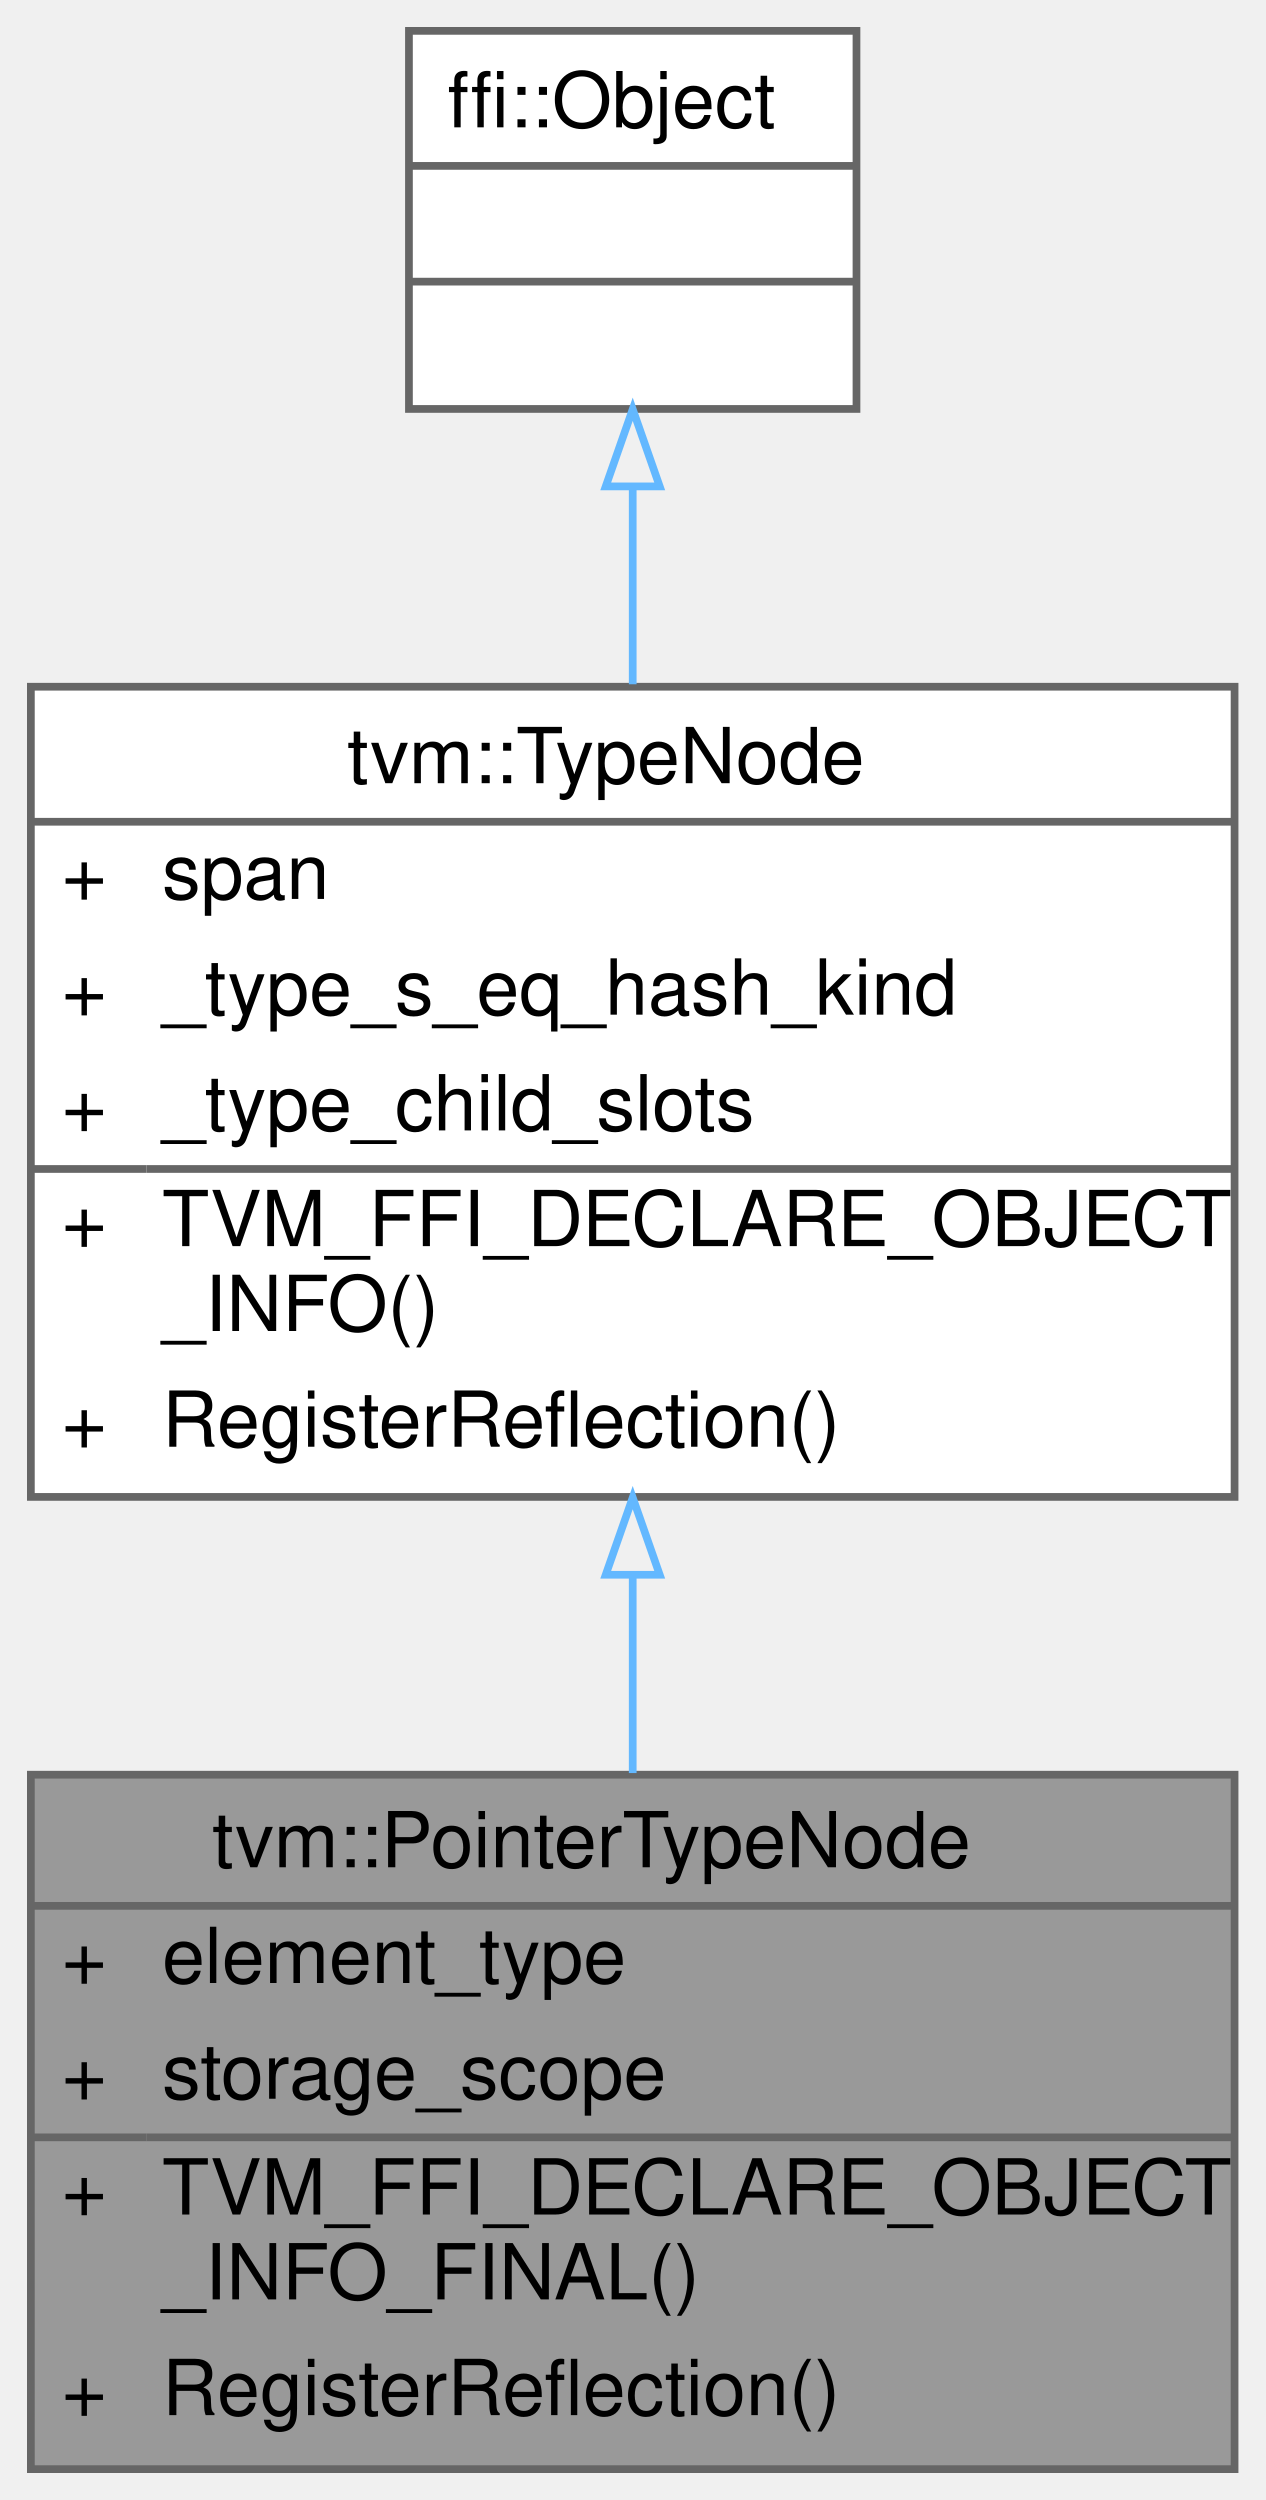
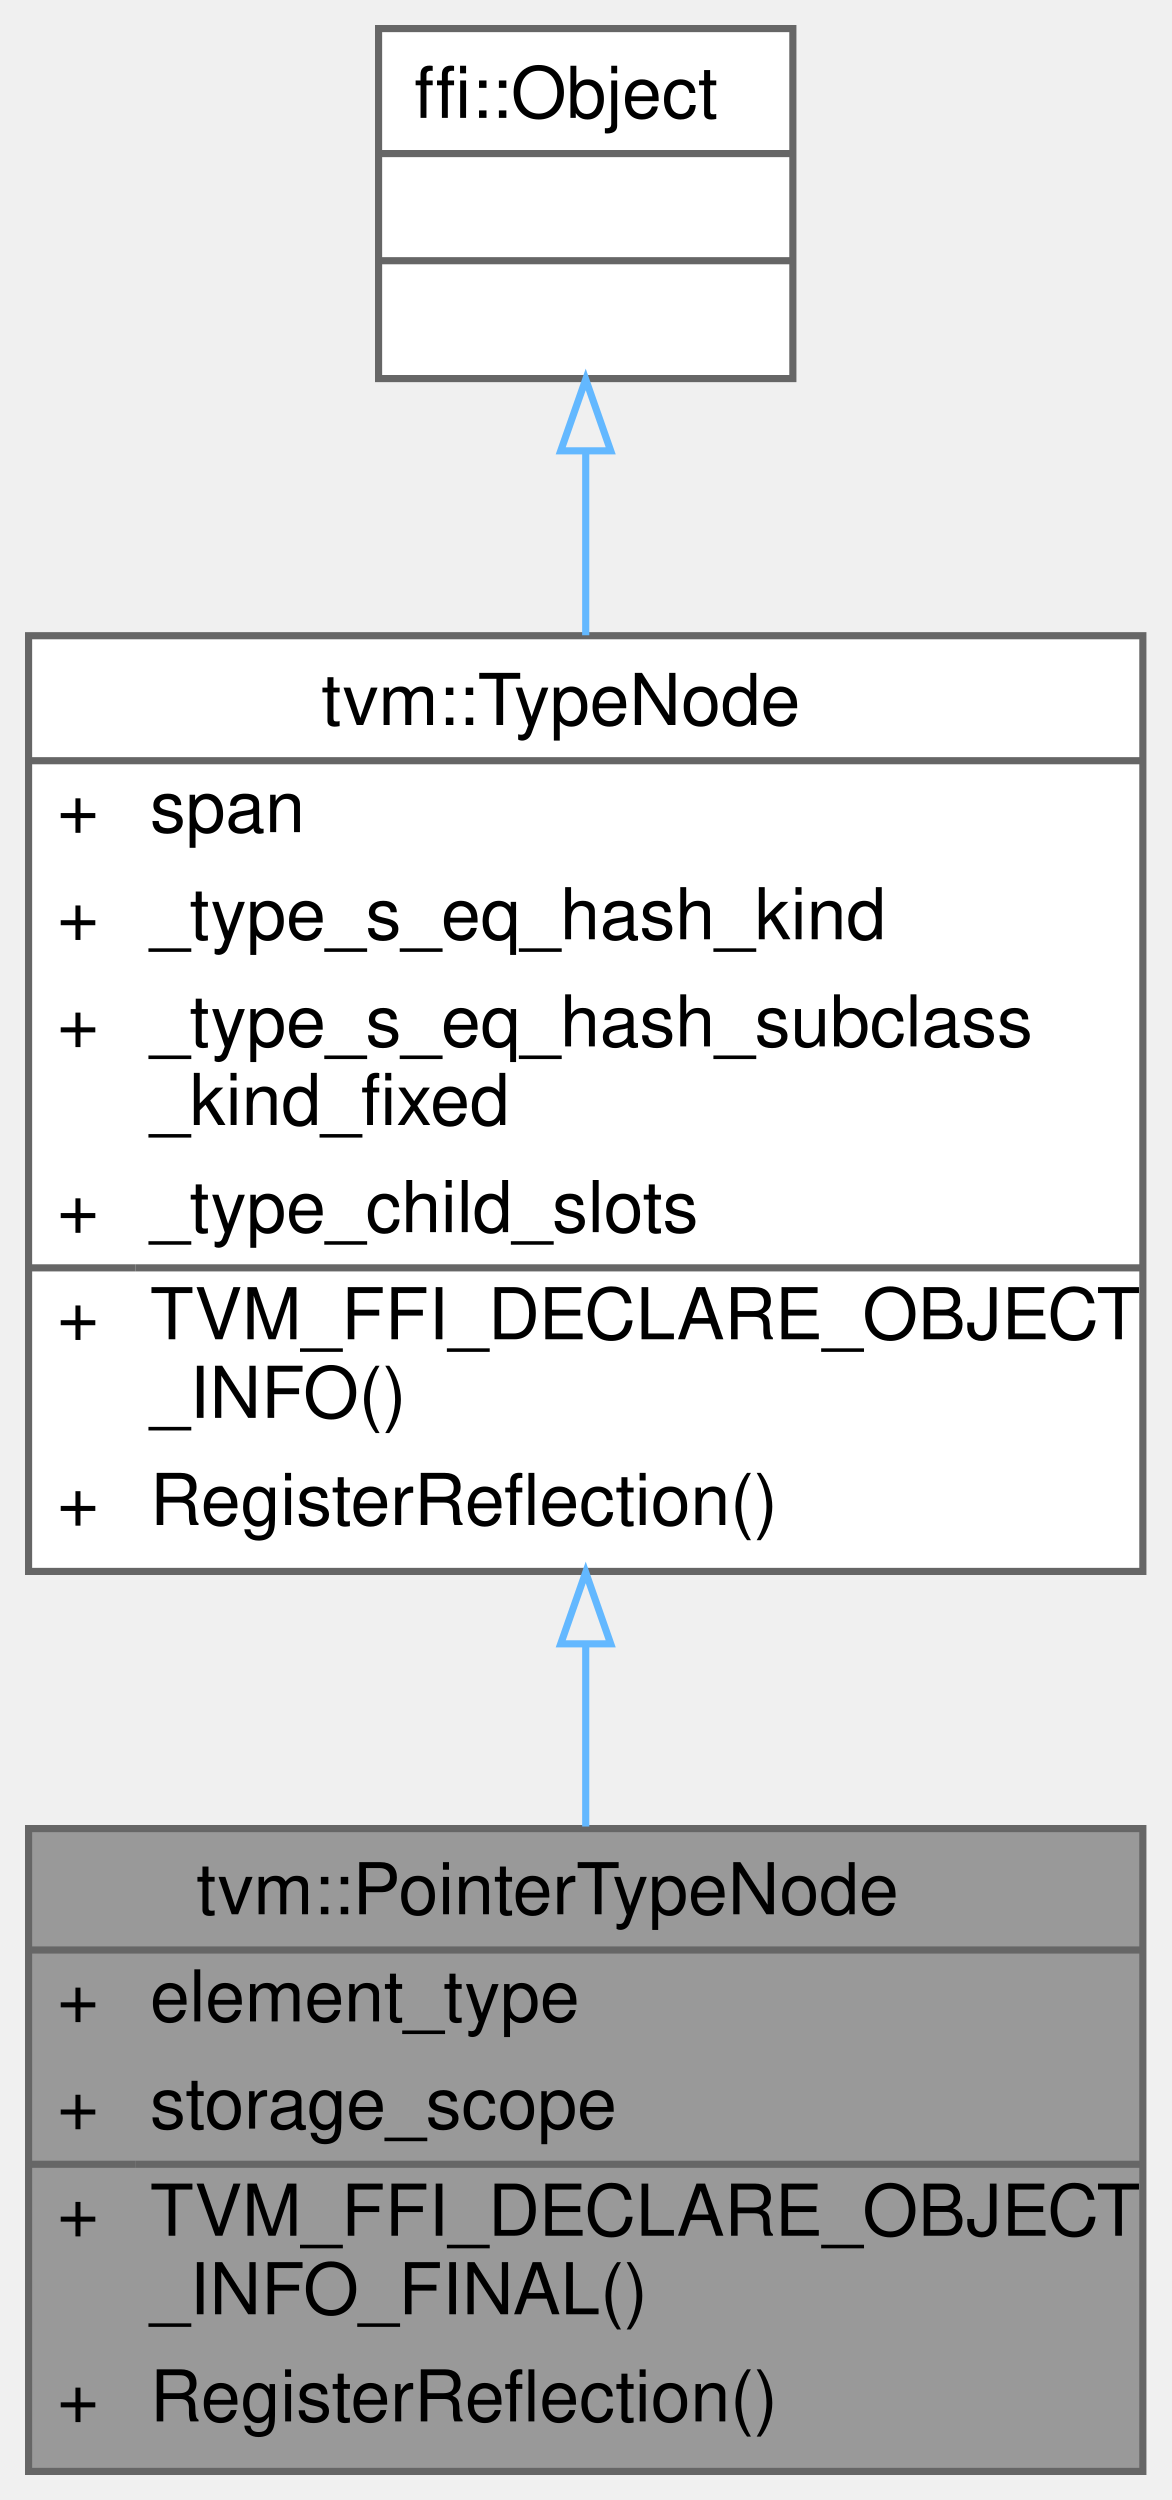
- <svg xmlns="http://www.w3.org/2000/svg" xmlns:xlink="http://www.w3.org/1999/xlink" width="164pt" height="324pt" viewBox="0.00 0.00 164.00 324.00">
-   <g id="graph0" class="graph" transform="scale(1 1) rotate(0) translate(4 320)">
+ <svg xmlns="http://www.w3.org/2000/svg" xmlns:xlink="http://www.w3.org/1999/xlink" width="164pt" height="350pt" viewBox="0.00 0.00 164.00 350.00">
+   <g id="graph0" class="graph" transform="scale(1 1) rotate(0) translate(4 346)">
    <g id="Node000001" class="node">
      <g id="a_Node000001">
        <a xlink:title="Low-level raw pointer type.">
          <polygon fill="#999999" stroke="transparent" points="156,-90 0,-90 0,0 156,0 156,-90" />
          <text text-anchor="start" x="23.5" y="-78" font-family="Helvetica,sans-Serif" font-size="10.00">tvm::PointerTypeNode</text>
          <text text-anchor="start" x="4" y="-63" font-family="Helvetica,sans-Serif" font-size="10.00">+</text>
          <text text-anchor="start" x="17" y="-63" font-family="Helvetica,sans-Serif" font-size="10.00">element_type</text>
          <text text-anchor="start" x="4" y="-48" font-family="Helvetica,sans-Serif" font-size="10.00">+</text>
          <text text-anchor="start" x="17" y="-48" font-family="Helvetica,sans-Serif" font-size="10.00">storage_scope</text>
          <text text-anchor="start" x="4" y="-33" font-family="Helvetica,sans-Serif" font-size="10.00">+</text>
          <text text-anchor="start" x="17" y="-33" font-family="Helvetica,sans-Serif" font-size="10.00">TVM_FFI_DECLARE_OBJECT</text>
          <text text-anchor="start" x="17" y="-22" font-family="Helvetica,sans-Serif" font-size="10.00">_INFO_FINAL()</text>
          <text text-anchor="start" x="4" y="-7" font-family="Helvetica,sans-Serif" font-size="10.00">+</text>
          <text text-anchor="start" x="17" y="-7" font-family="Helvetica,sans-Serif" font-size="10.00">RegisterReflection()</text>
          <polygon fill="#666666" stroke="#666666" points="0,-73 0,-73 156,-73 156,-73 0,-73" />
          <polygon fill="#666666" stroke="#666666" points="0,-43 0,-43 15,-43 15,-43 0,-43" />
          <polygon fill="#666666" stroke="#666666" points="15,-43 15,-43 156,-43 156,-43 15,-43" />
          <polygon fill="none" stroke="#666666" points="0,0 0,-90 156,-90 156,0 0,0" />
        </a>
      </g>
    </g>
    <g id="Node000002" class="node">
      <g id="a_Node000002">
        <a xlink:href="classtvm_1_1TypeNode.html" target="_top" xlink:title="Type is the base type of all types.">
-           <polygon fill="white" stroke="transparent" points="156,-231 0,-231 0,-126 156,-126 156,-231" />
-           <text text-anchor="start" x="41" y="-218.5" font-family="Helvetica,sans-Serif" font-size="10.00">tvm::TypeNode</text>
-           <text text-anchor="start" x="4" y="-203.5" font-family="Helvetica,sans-Serif" font-size="10.00">+</text>
-           <text text-anchor="start" x="17" y="-203.5" font-family="Helvetica,sans-Serif" font-size="10.00">span</text>
-           <text text-anchor="start" x="4" y="-188.5" font-family="Helvetica,sans-Serif" font-size="10.00">+</text>
-           <text text-anchor="start" x="17" y="-188.5" font-family="Helvetica,sans-Serif" font-size="10.00">_type_s_eq_hash_kind</text>
+           <polygon fill="white" stroke="transparent" points="156,-257 0,-257 0,-126 156,-126 156,-257" />
+           <text text-anchor="start" x="41" y="-244.5" font-family="Helvetica,sans-Serif" font-size="10.00">tvm::TypeNode</text>
+           <text text-anchor="start" x="4" y="-229.5" font-family="Helvetica,sans-Serif" font-size="10.00">+</text>
+           <text text-anchor="start" x="17" y="-229.5" font-family="Helvetica,sans-Serif" font-size="10.00">span</text>
+           <text text-anchor="start" x="4" y="-214.5" font-family="Helvetica,sans-Serif" font-size="10.00">+</text>
+           <text text-anchor="start" x="17" y="-214.5" font-family="Helvetica,sans-Serif" font-size="10.00">_type_s_eq_hash_kind</text>
+           <text text-anchor="start" x="4" y="-199.5" font-family="Helvetica,sans-Serif" font-size="10.00">+</text>
+           <text text-anchor="start" x="17" y="-199.5" font-family="Helvetica,sans-Serif" font-size="10.00">_type_s_eq_hash_subclass</text>
+           <text text-anchor="start" x="17" y="-188.5" font-family="Helvetica,sans-Serif" font-size="10.00">_kind_fixed</text>
          <text text-anchor="start" x="4" y="-173.5" font-family="Helvetica,sans-Serif" font-size="10.00">+</text>
          <text text-anchor="start" x="17" y="-173.5" font-family="Helvetica,sans-Serif" font-size="10.00">_type_child_slots</text>
          <text text-anchor="start" x="4" y="-158.5" font-family="Helvetica,sans-Serif" font-size="10.00">+</text>
          <text text-anchor="start" x="17" y="-158.5" font-family="Helvetica,sans-Serif" font-size="10.00">TVM_FFI_DECLARE_OBJECT</text>
          <text text-anchor="start" x="17" y="-147.5" font-family="Helvetica,sans-Serif" font-size="10.00">_INFO()</text>
          <text text-anchor="start" x="4" y="-132.5" font-family="Helvetica,sans-Serif" font-size="10.00">+</text>
          <text text-anchor="start" x="17" y="-132.5" font-family="Helvetica,sans-Serif" font-size="10.00">RegisterReflection()</text>
-           <polygon fill="#666666" stroke="#666666" points="0,-213.5 0,-213.5 156,-213.5 156,-213.5 0,-213.5" />
+           <polygon fill="#666666" stroke="#666666" points="0,-239.5 0,-239.5 156,-239.5 156,-239.5 0,-239.5" />
          <polygon fill="#666666" stroke="#666666" points="0,-168.5 0,-168.5 15,-168.5 15,-168.5 0,-168.5" />
          <polygon fill="#666666" stroke="#666666" points="15,-168.5 15,-168.5 156,-168.5 156,-168.5 15,-168.5" />
-           <polygon fill="none" stroke="#666666" points="0,-126 0,-231 156,-231 156,-126 0,-126" />
+           <polygon fill="none" stroke="#666666" points="0,-126 0,-257 156,-257 156,-126 0,-126" />
        </a>
      </g>
    </g>
    <g id="edge1_Node000001_Node000002" class="edge">
      <g id="a_edge1_Node000001_Node000002">
        <a xlink:title=" ">
-           <path fill="none" stroke="#63b8ff" d="M78,-115.83C78,-107.19 78,-98.44 78,-90.21" />
-           <polygon fill="none" stroke="#63b8ff" points="74.5,-115.91 78,-125.91 81.5,-115.91 74.5,-115.91" />
+           <path fill="none" stroke="#63b8ff" d="M78,-115.68C78,-107 78,-98.37 78,-90.29" />
+           <polygon fill="none" stroke="#63b8ff" points="74.5,-115.86 78,-125.86 81.5,-115.86 74.5,-115.86" />
        </a>
      </g>
    </g>
    <g id="Node000003" class="node">
      <g id="a_Node000003">
        <a xlink:title=" ">
-           <polygon fill="white" stroke="transparent" points="107,-316 49,-316 49,-267 107,-267 107,-316" />
-           <text text-anchor="start" x="54" y="-303.5" font-family="Helvetica,sans-Serif" font-size="10.00">ffi::Object</text>
-           <text text-anchor="start" x="76" y="-288.5" font-family="Helvetica,sans-Serif" font-size="10.00"> </text>
-           <text text-anchor="start" x="76" y="-273.5" font-family="Helvetica,sans-Serif" font-size="10.00"> </text>
-           <polygon fill="#666666" stroke="#666666" points="49,-298.5 49,-298.5 107,-298.5 107,-298.5 49,-298.5" />
-           <polygon fill="#666666" stroke="#666666" points="49,-283.5 49,-283.5 107,-283.5 107,-283.5 49,-283.5" />
-           <polygon fill="none" stroke="#666666" points="49,-267 49,-316 107,-316 107,-267 49,-267" />
+           <polygon fill="white" stroke="transparent" points="107,-342 49,-342 49,-293 107,-293 107,-342" />
+           <text text-anchor="start" x="54" y="-329.5" font-family="Helvetica,sans-Serif" font-size="10.00">ffi::Object</text>
+           <text text-anchor="start" x="76" y="-314.5" font-family="Helvetica,sans-Serif" font-size="10.00"> </text>
+           <text text-anchor="start" x="76" y="-299.5" font-family="Helvetica,sans-Serif" font-size="10.00"> </text>
+           <polygon fill="#666666" stroke="#666666" points="49,-324.5 49,-324.5 107,-324.5 107,-324.5 49,-324.5" />
+           <polygon fill="#666666" stroke="#666666" points="49,-309.5 49,-309.5 107,-309.5 107,-309.5 49,-309.5" />
+           <polygon fill="none" stroke="#666666" points="49,-293 49,-342 107,-342 107,-293 49,-293" />
        </a>
      </g>
    </g>
    <g id="edge2_Node000002_Node000003" class="edge">
      <g id="a_edge2_Node000002_Node000003">
        <a xlink:title=" ">
-           <path fill="none" stroke="#63b8ff" d="M78,-256.85C78,-248.79 78,-240 78,-231.32" />
-           <polygon fill="none" stroke="#63b8ff" points="74.5,-256.96 78,-266.96 81.5,-256.96 74.5,-256.96" />
+           <path fill="none" stroke="#63b8ff" d="M78,-282.85C78,-274.82 78,-265.98 78,-257.06" />
+           <polygon fill="none" stroke="#63b8ff" points="74.5,-282.88 78,-292.88 81.5,-282.88 74.5,-282.88" />
        </a>
      </g>
    </g>
  </g>
</svg>
